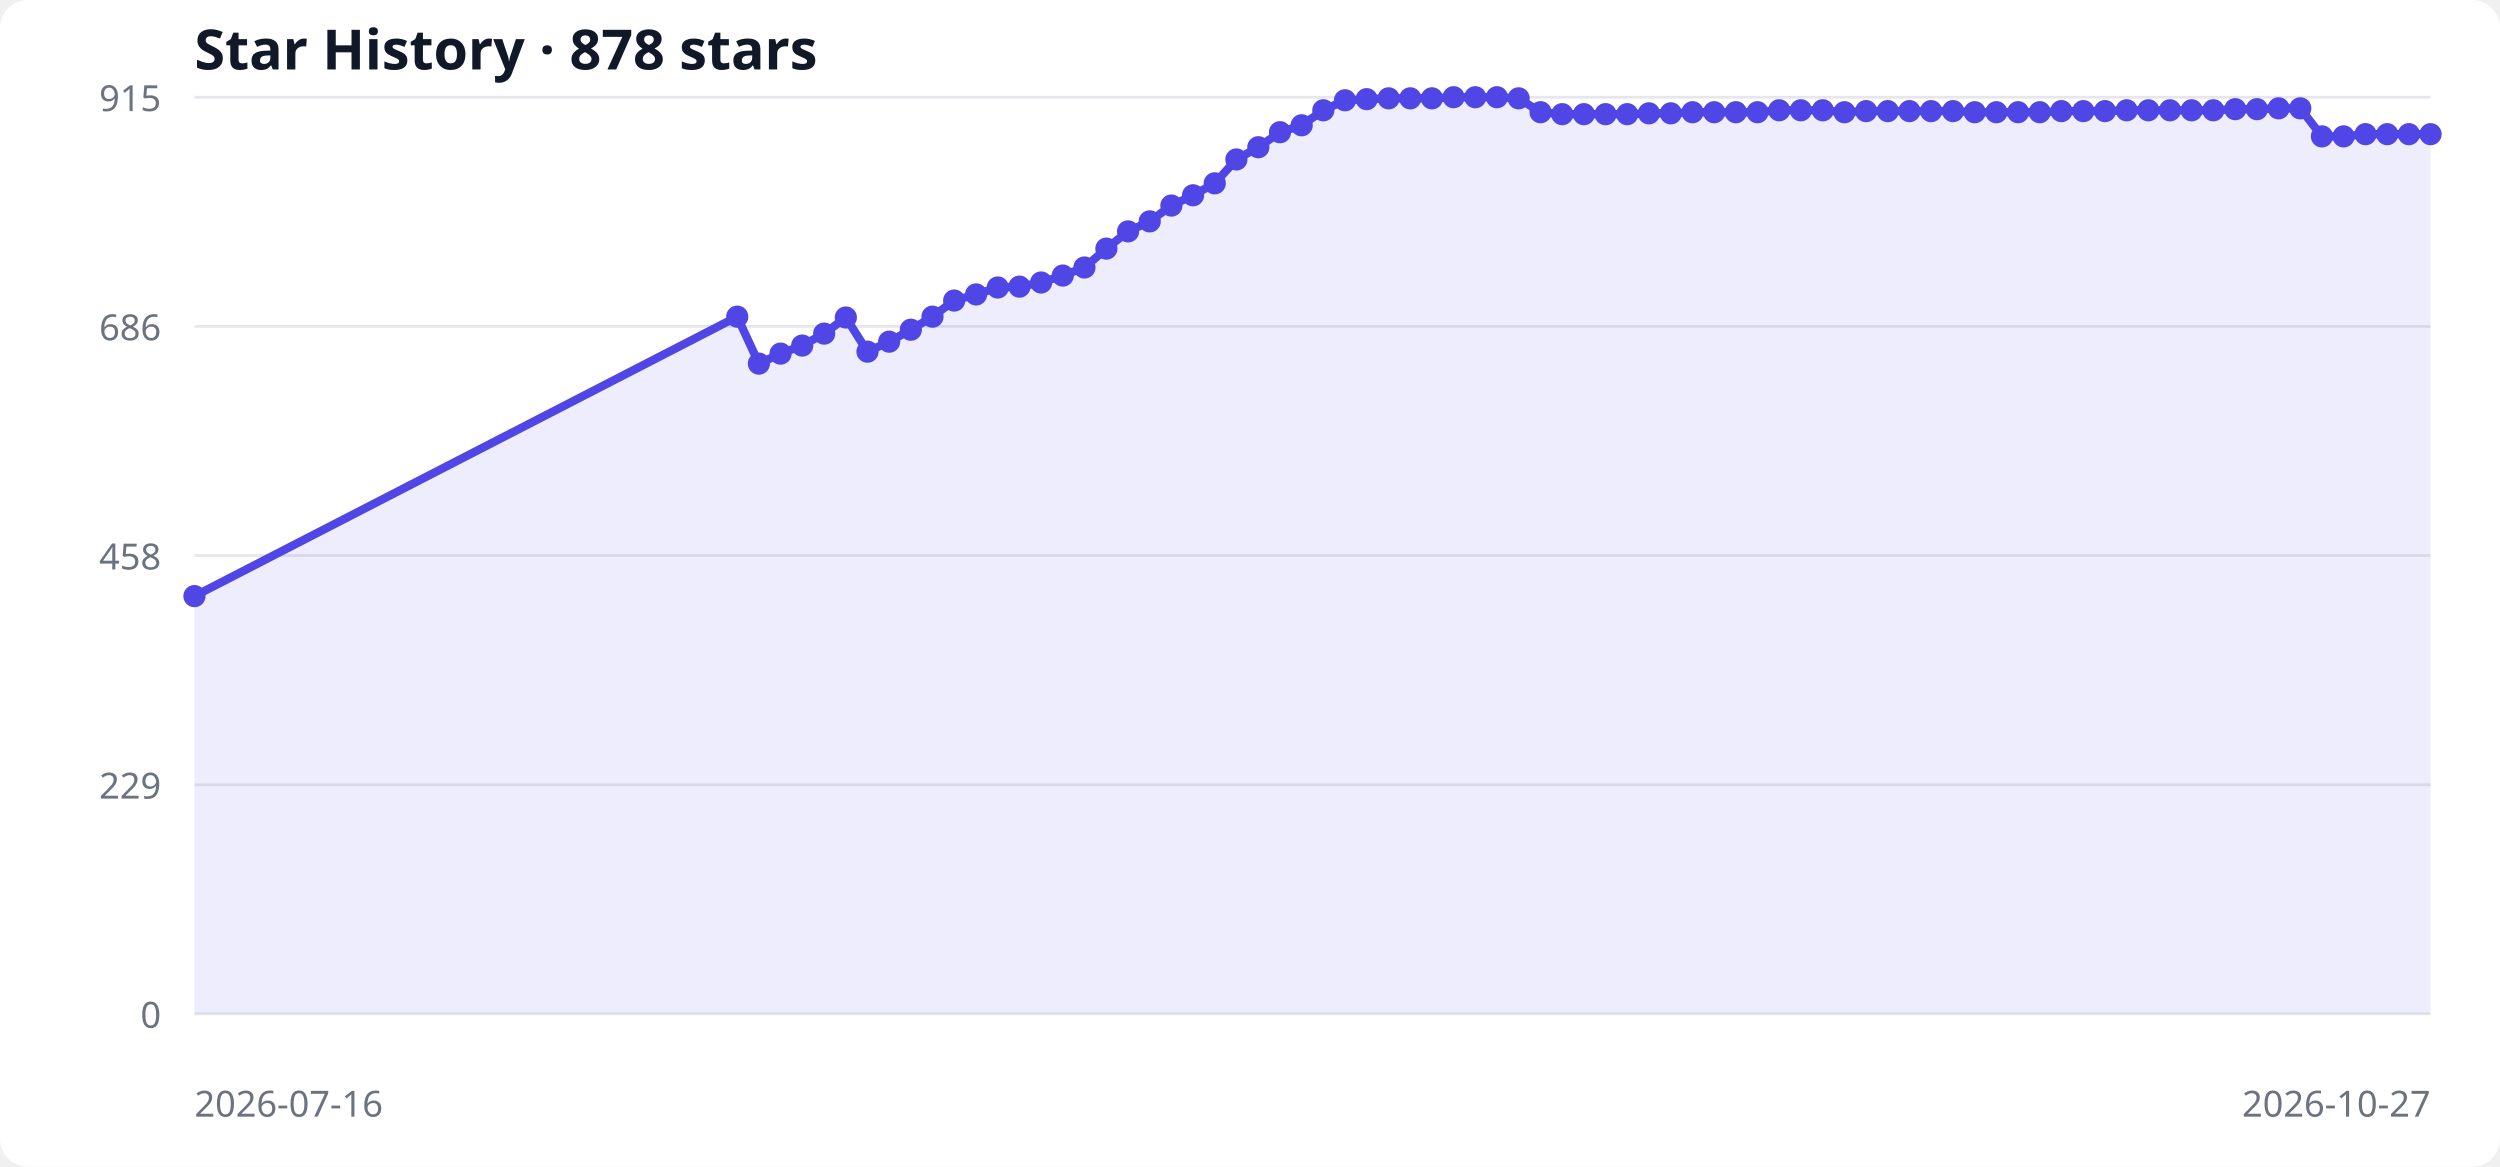
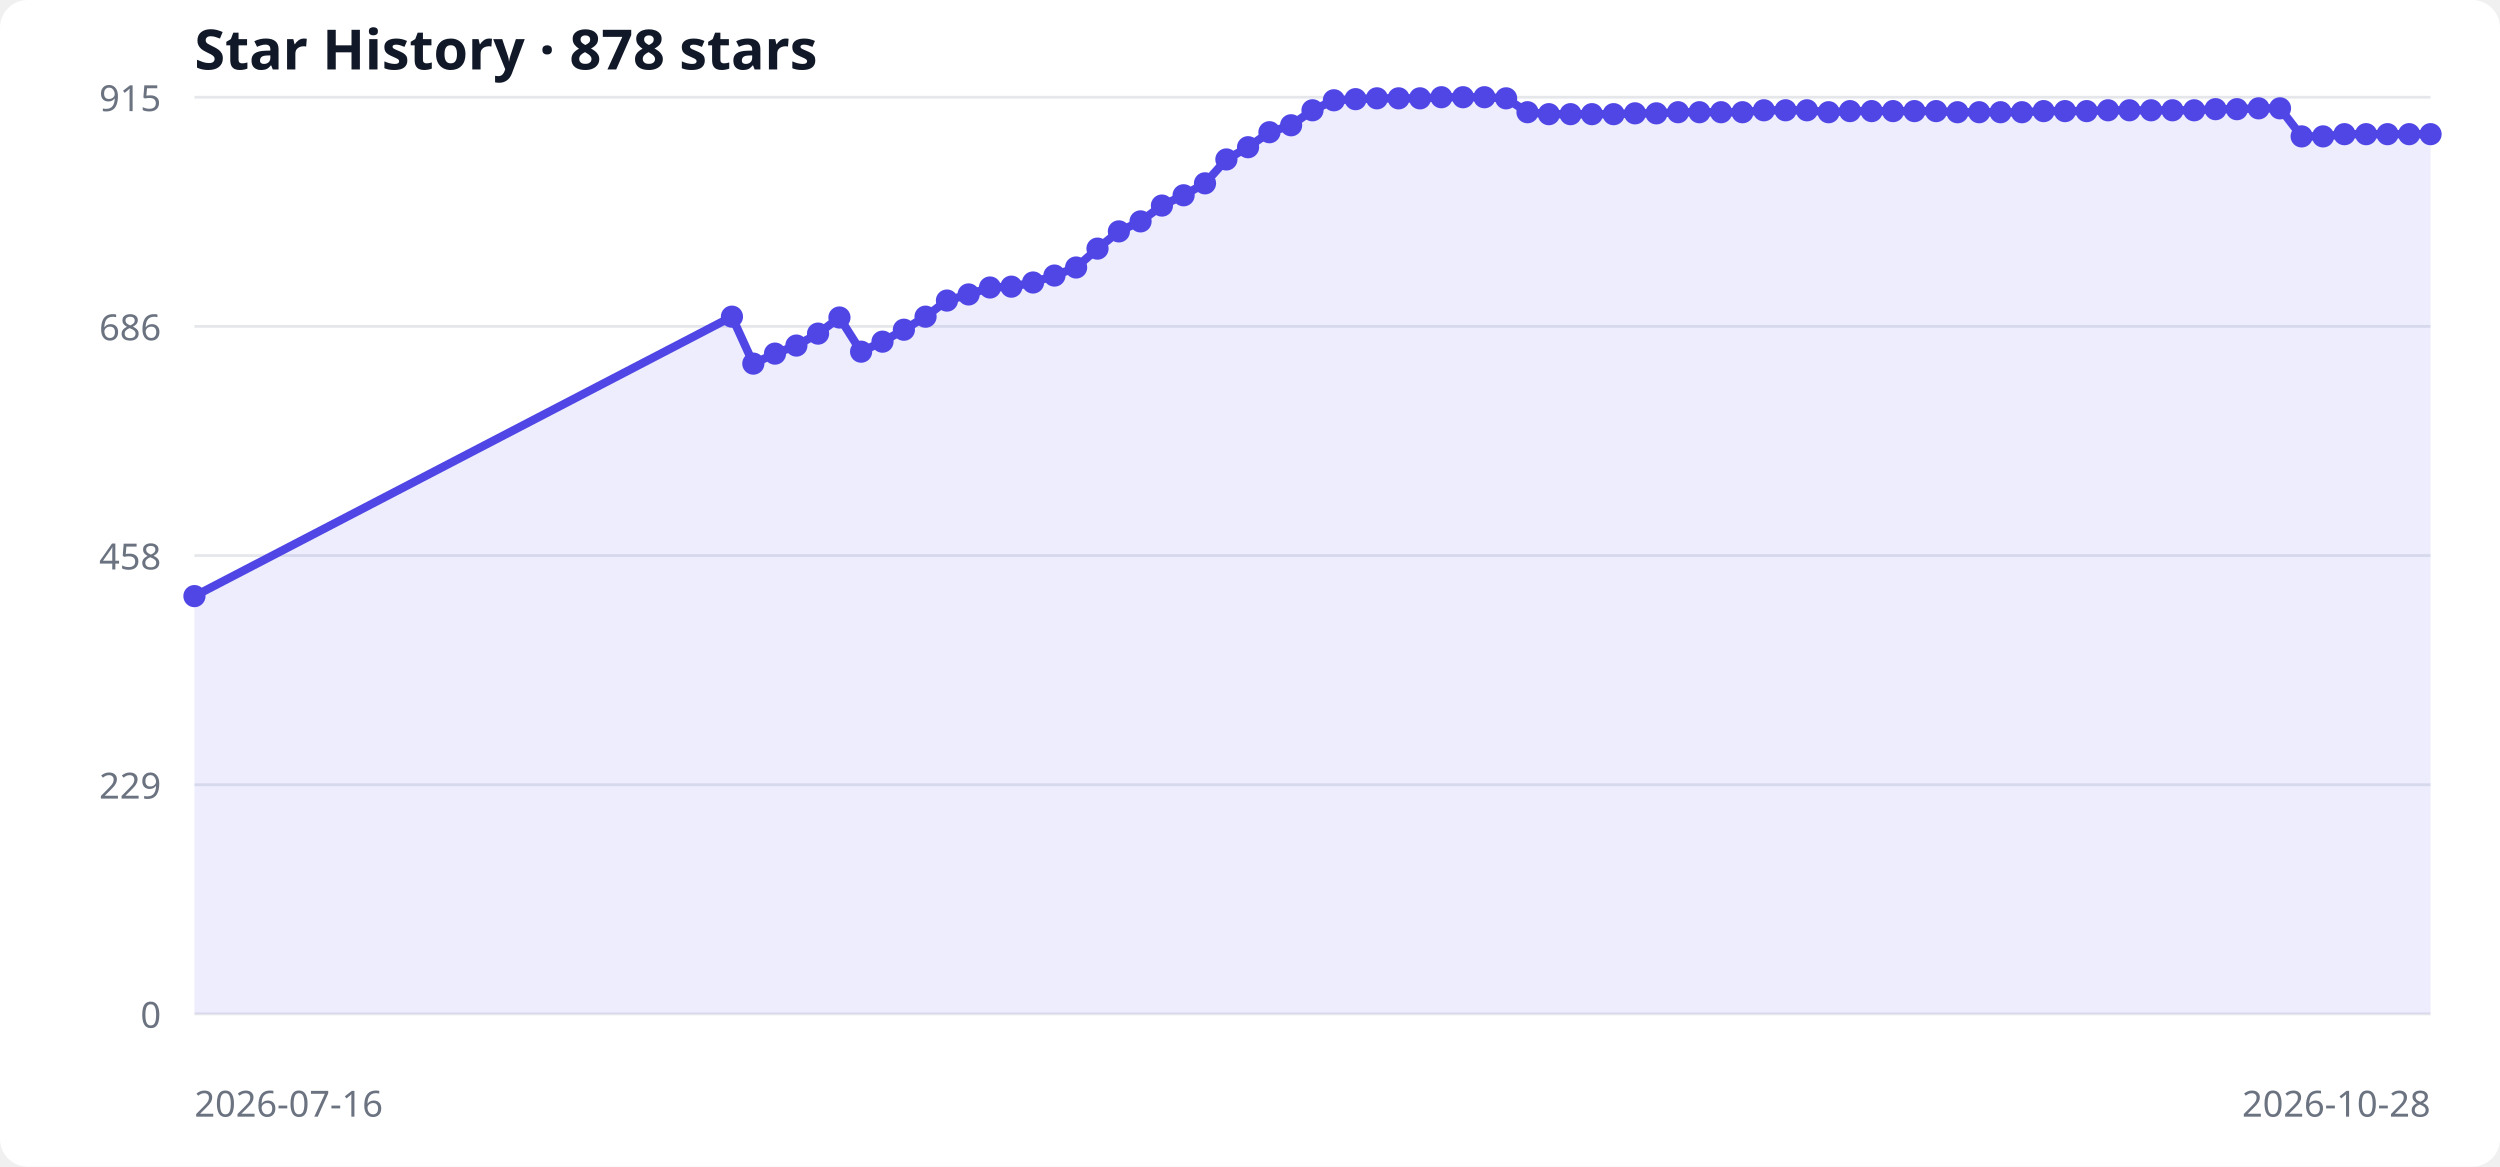
<svg xmlns="http://www.w3.org/2000/svg" width="900" height="420" viewBox="0 0 900 420" role="img" aria-labelledby="title desc">
  <style>
  .bg { fill: #ffffff; } .grid { stroke: #e5e7eb; stroke-width: 1; }
  .label { fill: #6b7280; font: 13px system-ui, sans-serif; }
  .title { fill: #111827; font: 600 20px system-ui, sans-serif; }
  .area { fill: #6366f1; opacity: .12; } .line { fill: none; stroke: #4f46e5; stroke-width: 3; } .point { fill: #4f46e5; }
  @media (prefers-color-scheme: dark) { .bg { fill: #0d1117; } .grid { stroke: #30363d; } .label { fill: #8b949e; } .title { fill: #f0f6fc; } .area { fill: #818cf8; } .line { stroke: #818cf8; } .point { fill: #818cf8; } }
</style>
  <rect class="bg" width="100%" height="100%" rx="10" />
  <text x="70" y="25" class="title">Star History · 878 stars</text>
  <line x1="70" y1="365.0" x2="875" y2="365.0" class="grid" />
  <text x="58" y="370.0" text-anchor="end" class="label">0</text>
  <line x1="70" y1="282.5" x2="875" y2="282.5" class="grid" />
  <text x="58" y="287.5" text-anchor="end" class="label">229</text>
  <line x1="70" y1="200.0" x2="875" y2="200.0" class="grid" />
  <text x="58" y="205.0" text-anchor="end" class="label">458</text>
  <line x1="70" y1="117.5" x2="875" y2="117.5" class="grid" />
  <text x="58" y="122.5" text-anchor="end" class="label">686</text>
  <line x1="70" y1="35.0" x2="875" y2="35.0" class="grid" />
  <text x="58" y="40.0" text-anchor="end" class="label">915</text>
-   <polygon points="70,365 70.0,214.6 265.4,114.0 273.2,130.9 281.0,127.3 288.8,124.4 296.7,120.1 304.5,114.3 312.3,126.6 320.1,123.0 327.9,118.7 335.7,114.0 343.5,108.2 351.4,106.0 359.2,103.5 367.0,103.2 374.8,101.7 382.6,99.2 390.4,96.3 398.3,89.5 406.1,83.3 413.9,79.7 421.7,74.0 429.5,70.3 437.3,66.0 445.1,57.4 453.0,53.0 460.8,47.6 468.6,45.1 476.4,39.7 484.2,36.1 492.0,35.7 499.9,35.4 507.7,35.4 515.5,35.4 523.3,35.0 531.1,35.0 538.9,35.0 546.7,35.4 554.6,40.4 562.4,41.1 570.2,41.1 578.0,41.1 585.8,41.1 593.6,40.8 601.5,40.8 609.3,40.4 617.1,40.4 624.9,40.4 632.7,40.4 640.5,39.7 648.3,39.7 656.2,39.7 664.0,40.4 671.8,40.0 679.6,40.0 687.4,40.0 695.2,40.0 703.1,40.0 710.9,40.4 718.7,40.4 726.5,40.4 734.3,40.4 742.1,40.0 750.0,40.0 757.8,40.0 765.6,39.7 773.4,39.7 781.2,39.7 789.0,39.7 796.8,39.7 804.7,39.3 812.5,39.3 820.3,39.0 828.1,39.0 835.9,49.1 843.7,49.1 851.6,48.3 859.4,48.3 867.2,48.3 875.0,48.3 875,365" class="area" />
-   <polyline points="70.0,214.6 265.4,114.0 273.2,130.9 281.0,127.3 288.8,124.4 296.7,120.1 304.5,114.3 312.3,126.6 320.1,123.0 327.9,118.7 335.7,114.0 343.5,108.2 351.4,106.0 359.2,103.5 367.0,103.2 374.8,101.7 382.6,99.2 390.4,96.3 398.3,89.5 406.1,83.3 413.9,79.7 421.7,74.0 429.5,70.3 437.3,66.0 445.1,57.4 453.0,53.0 460.8,47.6 468.6,45.1 476.4,39.7 484.2,36.1 492.0,35.7 499.9,35.4 507.7,35.4 515.5,35.4 523.3,35.0 531.1,35.0 538.9,35.0 546.7,35.4 554.6,40.4 562.4,41.1 570.2,41.1 578.0,41.1 585.8,41.1 593.6,40.8 601.5,40.8 609.3,40.4 617.1,40.4 624.9,40.4 632.7,40.4 640.5,39.7 648.3,39.7 656.2,39.7 664.0,40.4 671.8,40.0 679.6,40.0 687.4,40.0 695.2,40.0 703.1,40.0 710.9,40.4 718.7,40.4 726.5,40.4 734.3,40.4 742.1,40.0 750.0,40.0 757.8,40.0 765.6,39.7 773.4,39.7 781.2,39.7 789.0,39.7 796.8,39.7 804.7,39.3 812.5,39.3 820.3,39.0 828.1,39.0 835.9,49.1 843.7,49.1 851.6,48.3 859.4,48.3 867.2,48.3 875.0,48.3" class="line" />
+   <polygon points="70,365 70.0,214.6 263.5,114.0 271.2,130.9 279.0,127.3 286.7,124.4 294.5,120.1 302.2,114.3 310.0,126.6 317.7,123.0 325.4,118.7 333.2,114.0 340.9,108.2 348.7,106.0 356.4,103.5 364.1,103.2 371.9,101.7 379.6,99.2 387.4,96.3 395.1,89.5 402.8,83.3 410.6,79.7 418.3,74.0 426.1,70.3 433.8,66.0 441.5,57.4 449.3,53.0 457.0,47.6 464.8,45.1 472.5,39.7 480.2,36.1 488.0,35.7 495.7,35.4 503.5,35.4 511.2,35.4 518.9,35.0 526.7,35.0 534.4,35.0 542.2,35.4 549.9,40.4 557.6,41.1 565.4,41.1 573.1,41.1 580.9,41.1 588.6,40.8 596.3,40.8 604.1,40.4 611.8,40.4 619.6,40.4 627.3,40.4 635.0,39.7 642.8,39.7 650.5,39.7 658.3,40.4 666.0,40.0 673.8,40.0 681.5,40.0 689.2,40.0 697.0,40.0 704.7,40.4 712.5,40.4 720.2,40.4 727.9,40.4 735.7,40.0 743.4,40.0 751.2,40.0 758.9,39.7 766.6,39.7 774.4,39.7 782.1,39.7 789.9,39.7 797.6,39.3 805.3,39.3 813.1,39.0 820.8,39.0 828.6,49.1 836.3,49.1 844.0,48.3 851.8,48.3 859.5,48.3 867.3,48.3 875.0,48.3 875,365" class="area" />
+   <polyline points="70.0,214.6 263.5,114.0 271.2,130.9 279.0,127.3 286.7,124.4 294.5,120.1 302.2,114.3 310.0,126.6 317.7,123.0 325.4,118.7 333.2,114.0 340.9,108.2 348.7,106.0 356.4,103.5 364.1,103.2 371.9,101.7 379.6,99.2 387.4,96.3 395.1,89.5 402.8,83.3 410.6,79.7 418.3,74.0 426.1,70.3 433.8,66.0 441.5,57.4 449.3,53.0 457.0,47.6 464.8,45.1 472.5,39.7 480.2,36.1 488.0,35.7 495.7,35.4 503.5,35.4 511.2,35.4 518.9,35.0 526.7,35.0 534.4,35.0 542.2,35.4 549.9,40.4 557.6,41.1 565.4,41.1 573.1,41.1 580.9,41.1 588.6,40.8 596.3,40.8 604.1,40.4 611.8,40.4 619.6,40.4 627.3,40.4 635.0,39.7 642.8,39.7 650.5,39.7 658.3,40.4 666.0,40.0 673.8,40.0 681.5,40.0 689.2,40.0 697.0,40.0 704.7,40.4 712.5,40.4 720.2,40.4 727.9,40.4 735.7,40.0 743.4,40.0 751.2,40.0 758.9,39.7 766.6,39.7 774.4,39.7 782.1,39.7 789.9,39.7 797.6,39.3 805.3,39.3 813.1,39.0 820.8,39.0 828.6,49.1 836.3,49.1 844.0,48.3 851.8,48.3 859.5,48.3 867.3,48.3 875.0,48.3" class="line" />
  <circle cx="70.0" cy="214.6" r="4" class="point" />
-   <circle cx="265.4" cy="114.0" r="4" class="point" />
-   <circle cx="273.2" cy="130.9" r="4" class="point" />
-   <circle cx="281.0" cy="127.3" r="4" class="point" />
-   <circle cx="288.8" cy="124.4" r="4" class="point" />
-   <circle cx="296.7" cy="120.1" r="4" class="point" />
-   <circle cx="304.5" cy="114.3" r="4" class="point" />
-   <circle cx="312.3" cy="126.6" r="4" class="point" />
-   <circle cx="320.1" cy="123.0" r="4" class="point" />
-   <circle cx="327.9" cy="118.7" r="4" class="point" />
-   <circle cx="335.7" cy="114.0" r="4" class="point" />
-   <circle cx="343.5" cy="108.2" r="4" class="point" />
-   <circle cx="351.4" cy="106.0" r="4" class="point" />
-   <circle cx="359.2" cy="103.5" r="4" class="point" />
-   <circle cx="367.0" cy="103.2" r="4" class="point" />
-   <circle cx="374.8" cy="101.7" r="4" class="point" />
-   <circle cx="382.6" cy="99.2" r="4" class="point" />
-   <circle cx="390.4" cy="96.3" r="4" class="point" />
-   <circle cx="398.3" cy="89.5" r="4" class="point" />
-   <circle cx="406.1" cy="83.3" r="4" class="point" />
-   <circle cx="413.9" cy="79.7" r="4" class="point" />
-   <circle cx="421.7" cy="74.0" r="4" class="point" />
-   <circle cx="429.5" cy="70.3" r="4" class="point" />
-   <circle cx="437.3" cy="66.0" r="4" class="point" />
-   <circle cx="445.1" cy="57.4" r="4" class="point" />
-   <circle cx="453.0" cy="53.0" r="4" class="point" />
-   <circle cx="460.8" cy="47.6" r="4" class="point" />
-   <circle cx="468.6" cy="45.1" r="4" class="point" />
-   <circle cx="476.4" cy="39.7" r="4" class="point" />
-   <circle cx="484.2" cy="36.1" r="4" class="point" />
-   <circle cx="492.0" cy="35.7" r="4" class="point" />
-   <circle cx="499.9" cy="35.4" r="4" class="point" />
-   <circle cx="507.7" cy="35.4" r="4" class="point" />
-   <circle cx="515.5" cy="35.4" r="4" class="point" />
-   <circle cx="523.3" cy="35.0" r="4" class="point" />
-   <circle cx="531.1" cy="35.0" r="4" class="point" />
-   <circle cx="538.9" cy="35.0" r="4" class="point" />
-   <circle cx="546.7" cy="35.4" r="4" class="point" />
-   <circle cx="554.6" cy="40.4" r="4" class="point" />
-   <circle cx="562.4" cy="41.1" r="4" class="point" />
-   <circle cx="570.2" cy="41.1" r="4" class="point" />
-   <circle cx="578.0" cy="41.1" r="4" class="point" />
-   <circle cx="585.8" cy="41.1" r="4" class="point" />
-   <circle cx="593.6" cy="40.8" r="4" class="point" />
-   <circle cx="601.5" cy="40.8" r="4" class="point" />
-   <circle cx="609.3" cy="40.4" r="4" class="point" />
-   <circle cx="617.1" cy="40.4" r="4" class="point" />
-   <circle cx="624.9" cy="40.4" r="4" class="point" />
-   <circle cx="632.7" cy="40.4" r="4" class="point" />
-   <circle cx="640.5" cy="39.7" r="4" class="point" />
-   <circle cx="648.3" cy="39.7" r="4" class="point" />
-   <circle cx="656.2" cy="39.7" r="4" class="point" />
-   <circle cx="664.0" cy="40.4" r="4" class="point" />
-   <circle cx="671.8" cy="40.0" r="4" class="point" />
-   <circle cx="679.6" cy="40.0" r="4" class="point" />
-   <circle cx="687.4" cy="40.0" r="4" class="point" />
-   <circle cx="695.2" cy="40.0" r="4" class="point" />
-   <circle cx="703.1" cy="40.0" r="4" class="point" />
-   <circle cx="710.9" cy="40.4" r="4" class="point" />
-   <circle cx="718.7" cy="40.4" r="4" class="point" />
-   <circle cx="726.5" cy="40.4" r="4" class="point" />
-   <circle cx="734.3" cy="40.4" r="4" class="point" />
-   <circle cx="742.1" cy="40.0" r="4" class="point" />
-   <circle cx="750.0" cy="40.0" r="4" class="point" />
-   <circle cx="757.8" cy="40.0" r="4" class="point" />
-   <circle cx="765.6" cy="39.7" r="4" class="point" />
-   <circle cx="773.4" cy="39.7" r="4" class="point" />
-   <circle cx="781.2" cy="39.7" r="4" class="point" />
-   <circle cx="789.0" cy="39.7" r="4" class="point" />
-   <circle cx="796.8" cy="39.7" r="4" class="point" />
-   <circle cx="804.7" cy="39.3" r="4" class="point" />
-   <circle cx="812.5" cy="39.3" r="4" class="point" />
-   <circle cx="820.3" cy="39.0" r="4" class="point" />
-   <circle cx="828.1" cy="39.0" r="4" class="point" />
-   <circle cx="835.9" cy="49.1" r="4" class="point" />
-   <circle cx="843.7" cy="49.1" r="4" class="point" />
-   <circle cx="851.6" cy="48.3" r="4" class="point" />
-   <circle cx="859.4" cy="48.3" r="4" class="point" />
-   <circle cx="867.2" cy="48.3" r="4" class="point" />
+   <circle cx="263.5" cy="114.0" r="4" class="point" />
+   <circle cx="271.2" cy="130.9" r="4" class="point" />
+   <circle cx="279.0" cy="127.3" r="4" class="point" />
+   <circle cx="286.7" cy="124.4" r="4" class="point" />
+   <circle cx="294.5" cy="120.1" r="4" class="point" />
+   <circle cx="302.2" cy="114.3" r="4" class="point" />
+   <circle cx="310.0" cy="126.6" r="4" class="point" />
+   <circle cx="317.7" cy="123.0" r="4" class="point" />
+   <circle cx="325.4" cy="118.7" r="4" class="point" />
+   <circle cx="333.2" cy="114.0" r="4" class="point" />
+   <circle cx="340.9" cy="108.2" r="4" class="point" />
+   <circle cx="348.7" cy="106.0" r="4" class="point" />
+   <circle cx="356.4" cy="103.5" r="4" class="point" />
+   <circle cx="364.1" cy="103.2" r="4" class="point" />
+   <circle cx="371.9" cy="101.7" r="4" class="point" />
+   <circle cx="379.6" cy="99.2" r="4" class="point" />
+   <circle cx="387.4" cy="96.3" r="4" class="point" />
+   <circle cx="395.1" cy="89.5" r="4" class="point" />
+   <circle cx="402.8" cy="83.3" r="4" class="point" />
+   <circle cx="410.6" cy="79.7" r="4" class="point" />
+   <circle cx="418.3" cy="74.0" r="4" class="point" />
+   <circle cx="426.1" cy="70.3" r="4" class="point" />
+   <circle cx="433.8" cy="66.0" r="4" class="point" />
+   <circle cx="441.5" cy="57.4" r="4" class="point" />
+   <circle cx="449.3" cy="53.0" r="4" class="point" />
+   <circle cx="457.0" cy="47.6" r="4" class="point" />
+   <circle cx="464.8" cy="45.1" r="4" class="point" />
+   <circle cx="472.5" cy="39.7" r="4" class="point" />
+   <circle cx="480.2" cy="36.1" r="4" class="point" />
+   <circle cx="488.0" cy="35.7" r="4" class="point" />
+   <circle cx="495.7" cy="35.4" r="4" class="point" />
+   <circle cx="503.5" cy="35.4" r="4" class="point" />
+   <circle cx="511.2" cy="35.4" r="4" class="point" />
+   <circle cx="518.9" cy="35.0" r="4" class="point" />
+   <circle cx="526.7" cy="35.0" r="4" class="point" />
+   <circle cx="534.4" cy="35.0" r="4" class="point" />
+   <circle cx="542.2" cy="35.4" r="4" class="point" />
+   <circle cx="549.9" cy="40.4" r="4" class="point" />
+   <circle cx="557.6" cy="41.1" r="4" class="point" />
+   <circle cx="565.4" cy="41.1" r="4" class="point" />
+   <circle cx="573.1" cy="41.1" r="4" class="point" />
+   <circle cx="580.9" cy="41.1" r="4" class="point" />
+   <circle cx="588.6" cy="40.8" r="4" class="point" />
+   <circle cx="596.3" cy="40.8" r="4" class="point" />
+   <circle cx="604.1" cy="40.4" r="4" class="point" />
+   <circle cx="611.8" cy="40.4" r="4" class="point" />
+   <circle cx="619.6" cy="40.4" r="4" class="point" />
+   <circle cx="627.3" cy="40.4" r="4" class="point" />
+   <circle cx="635.0" cy="39.7" r="4" class="point" />
+   <circle cx="642.8" cy="39.7" r="4" class="point" />
+   <circle cx="650.5" cy="39.7" r="4" class="point" />
+   <circle cx="658.3" cy="40.4" r="4" class="point" />
+   <circle cx="666.0" cy="40.0" r="4" class="point" />
+   <circle cx="673.8" cy="40.0" r="4" class="point" />
+   <circle cx="681.5" cy="40.0" r="4" class="point" />
+   <circle cx="689.2" cy="40.0" r="4" class="point" />
+   <circle cx="697.0" cy="40.0" r="4" class="point" />
+   <circle cx="704.7" cy="40.4" r="4" class="point" />
+   <circle cx="712.5" cy="40.4" r="4" class="point" />
+   <circle cx="720.2" cy="40.4" r="4" class="point" />
+   <circle cx="727.9" cy="40.4" r="4" class="point" />
+   <circle cx="735.7" cy="40.0" r="4" class="point" />
+   <circle cx="743.4" cy="40.0" r="4" class="point" />
+   <circle cx="751.2" cy="40.0" r="4" class="point" />
+   <circle cx="758.9" cy="39.7" r="4" class="point" />
+   <circle cx="766.6" cy="39.7" r="4" class="point" />
+   <circle cx="774.4" cy="39.7" r="4" class="point" />
+   <circle cx="782.1" cy="39.7" r="4" class="point" />
+   <circle cx="789.9" cy="39.7" r="4" class="point" />
+   <circle cx="797.6" cy="39.3" r="4" class="point" />
+   <circle cx="805.3" cy="39.3" r="4" class="point" />
+   <circle cx="813.1" cy="39.0" r="4" class="point" />
+   <circle cx="820.8" cy="39.0" r="4" class="point" />
+   <circle cx="828.6" cy="49.1" r="4" class="point" />
+   <circle cx="836.3" cy="49.1" r="4" class="point" />
+   <circle cx="844.0" cy="48.3" r="4" class="point" />
+   <circle cx="851.8" cy="48.3" r="4" class="point" />
+   <circle cx="859.5" cy="48.3" r="4" class="point" />
+   <circle cx="867.3" cy="48.3" r="4" class="point" />
  <circle cx="875.0" cy="48.3" r="4" class="point" />
  <text x="70" y="402" class="label">2026-07-16</text>
-   <text x="875" y="402" text-anchor="end" class="label">2026-10-27</text>
+   <text x="875" y="402" text-anchor="end" class="label">2026-10-28</text>
</svg>
